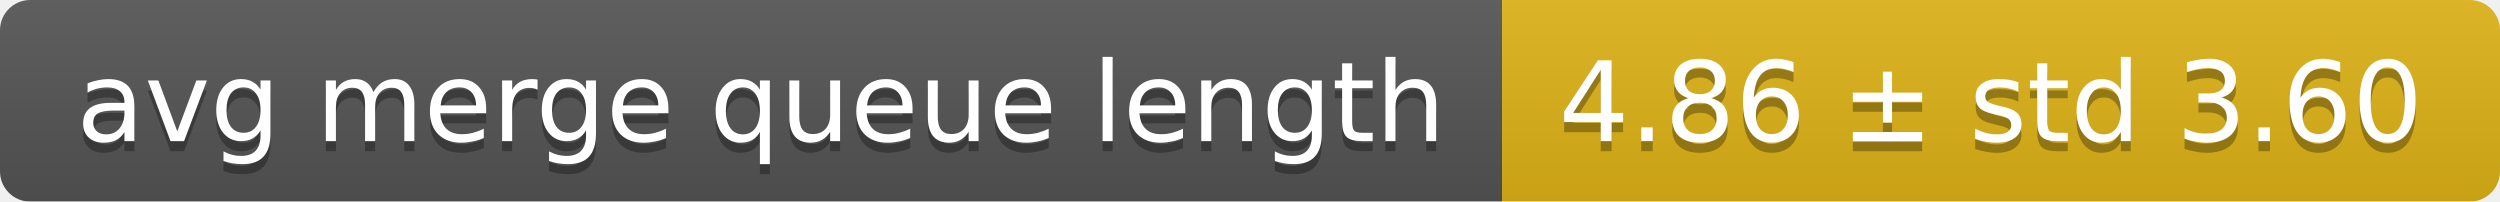
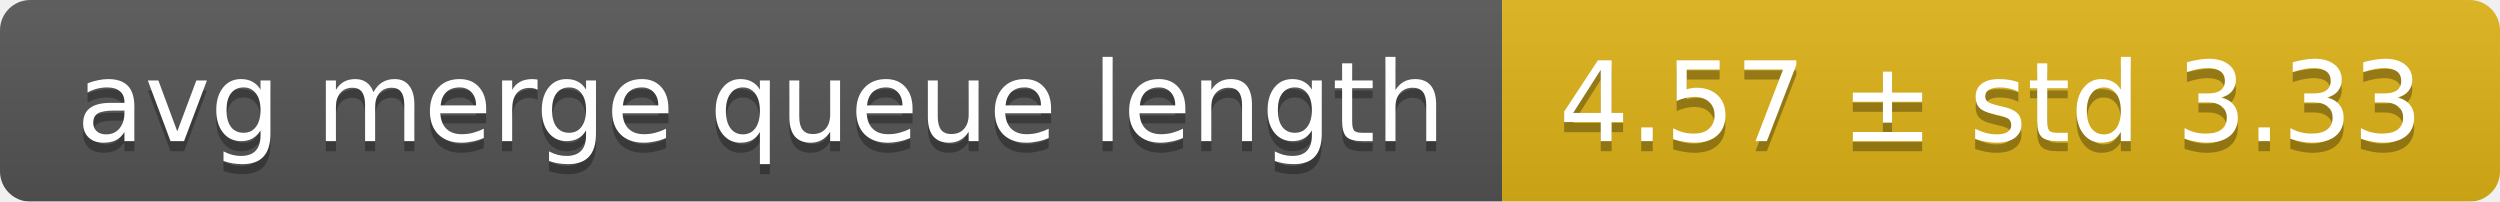
<svg xmlns="http://www.w3.org/2000/svg" width="248" height="20">
  <linearGradient id="smooth" x2="0" y2="100%">
    <stop offset="0" stop-color="#bbb" stop-opacity=".1" />
    <stop offset="1" stop-opacity=".1" />
  </linearGradient>
  <mask id="round">
    <rect width="248" height="20" rx="3" fill="#fff" />
  </mask>
  <g mask="url(#round)">
    <rect width="149" height="20" fill="#555" />
    <rect x="149" width="99" height="20" fill="#dfb317" />
    <rect width="248" height="20" fill="url(#smooth)" />
  </g>
  <g fill="#fff" text-anchor="middle" font-family="DejaVu Sans,Verdana,Geneva,sans-serif" font-size="11">
    <text x="75.5" y="15" fill="#010101" fill-opacity=".3">avg merge queue length</text>
    <text x="75.5" y="14">avg merge queue length</text>
-     <text x="197.5" y="15" fill="#010101" fill-opacity=".3">4.86 ± std 3.60</text>
-     <text x="197.5" y="14">4.86 ± std 3.60</text>
+     <text x="197.5" y="15" fill="#010101" fill-opacity=".3">4.57 ± std 3.33</text>
+     <text x="197.5" y="14">4.57 ± std 3.33</text>
  </g>
</svg>
